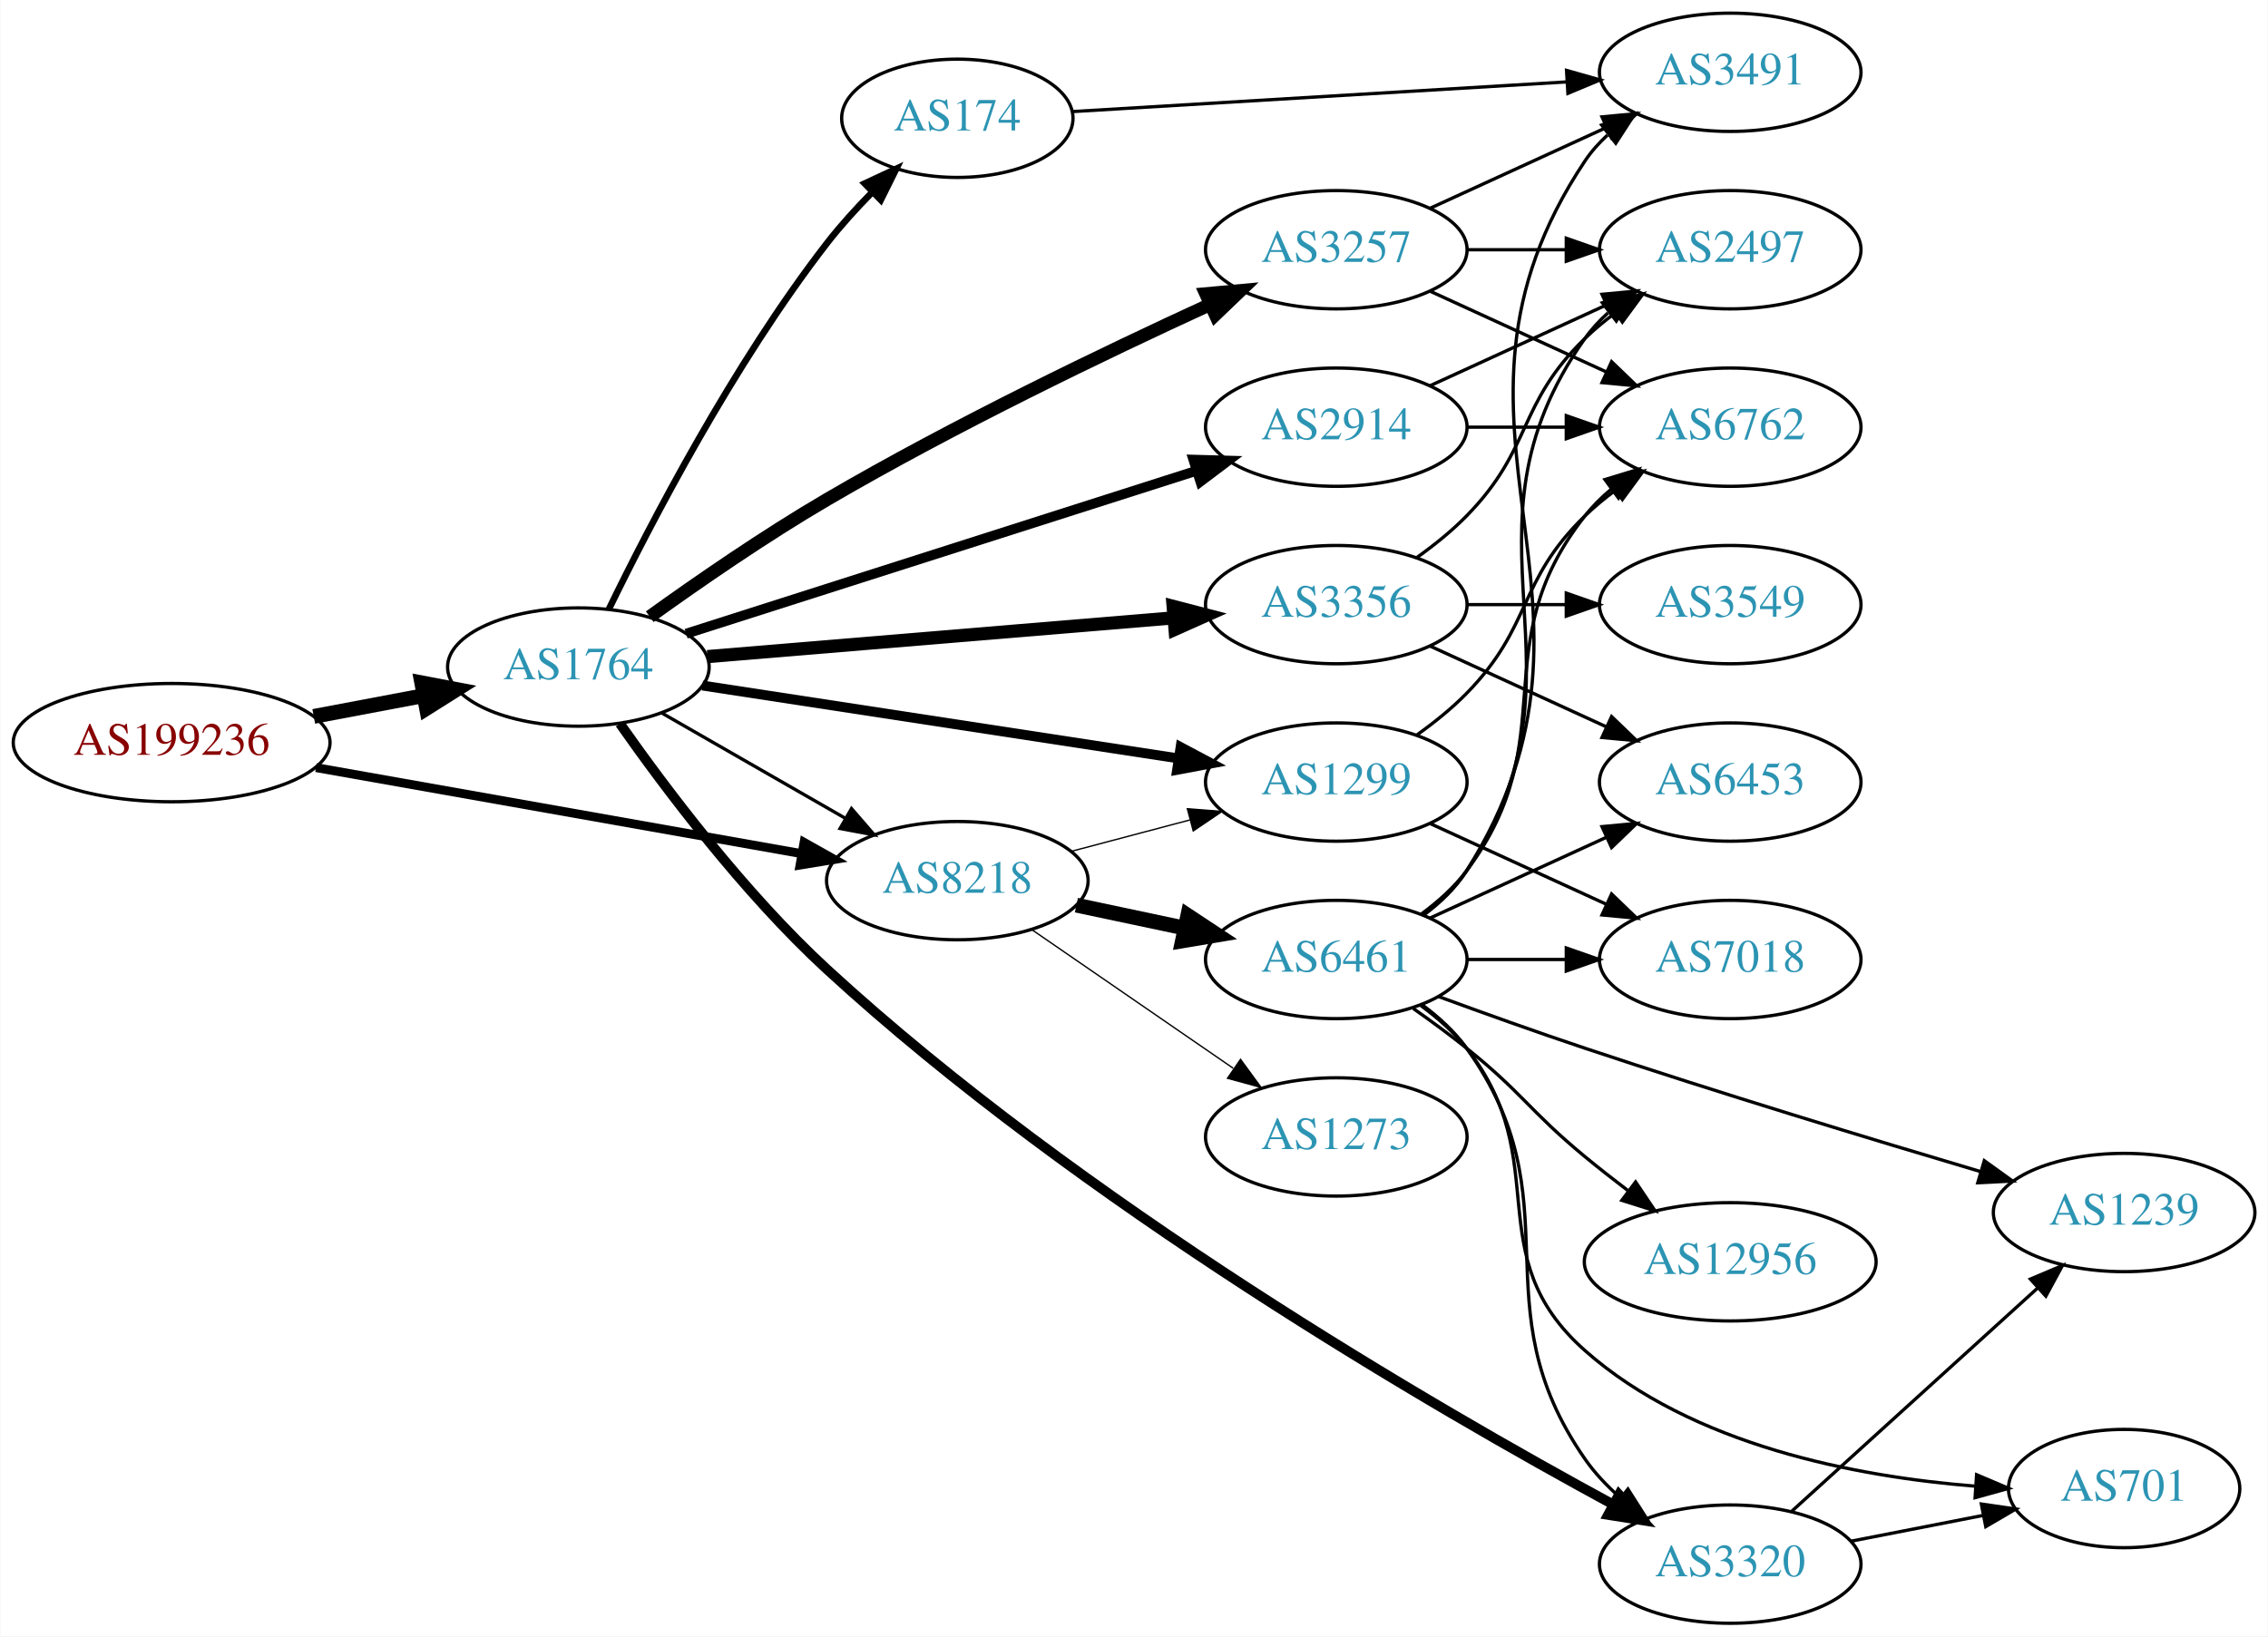
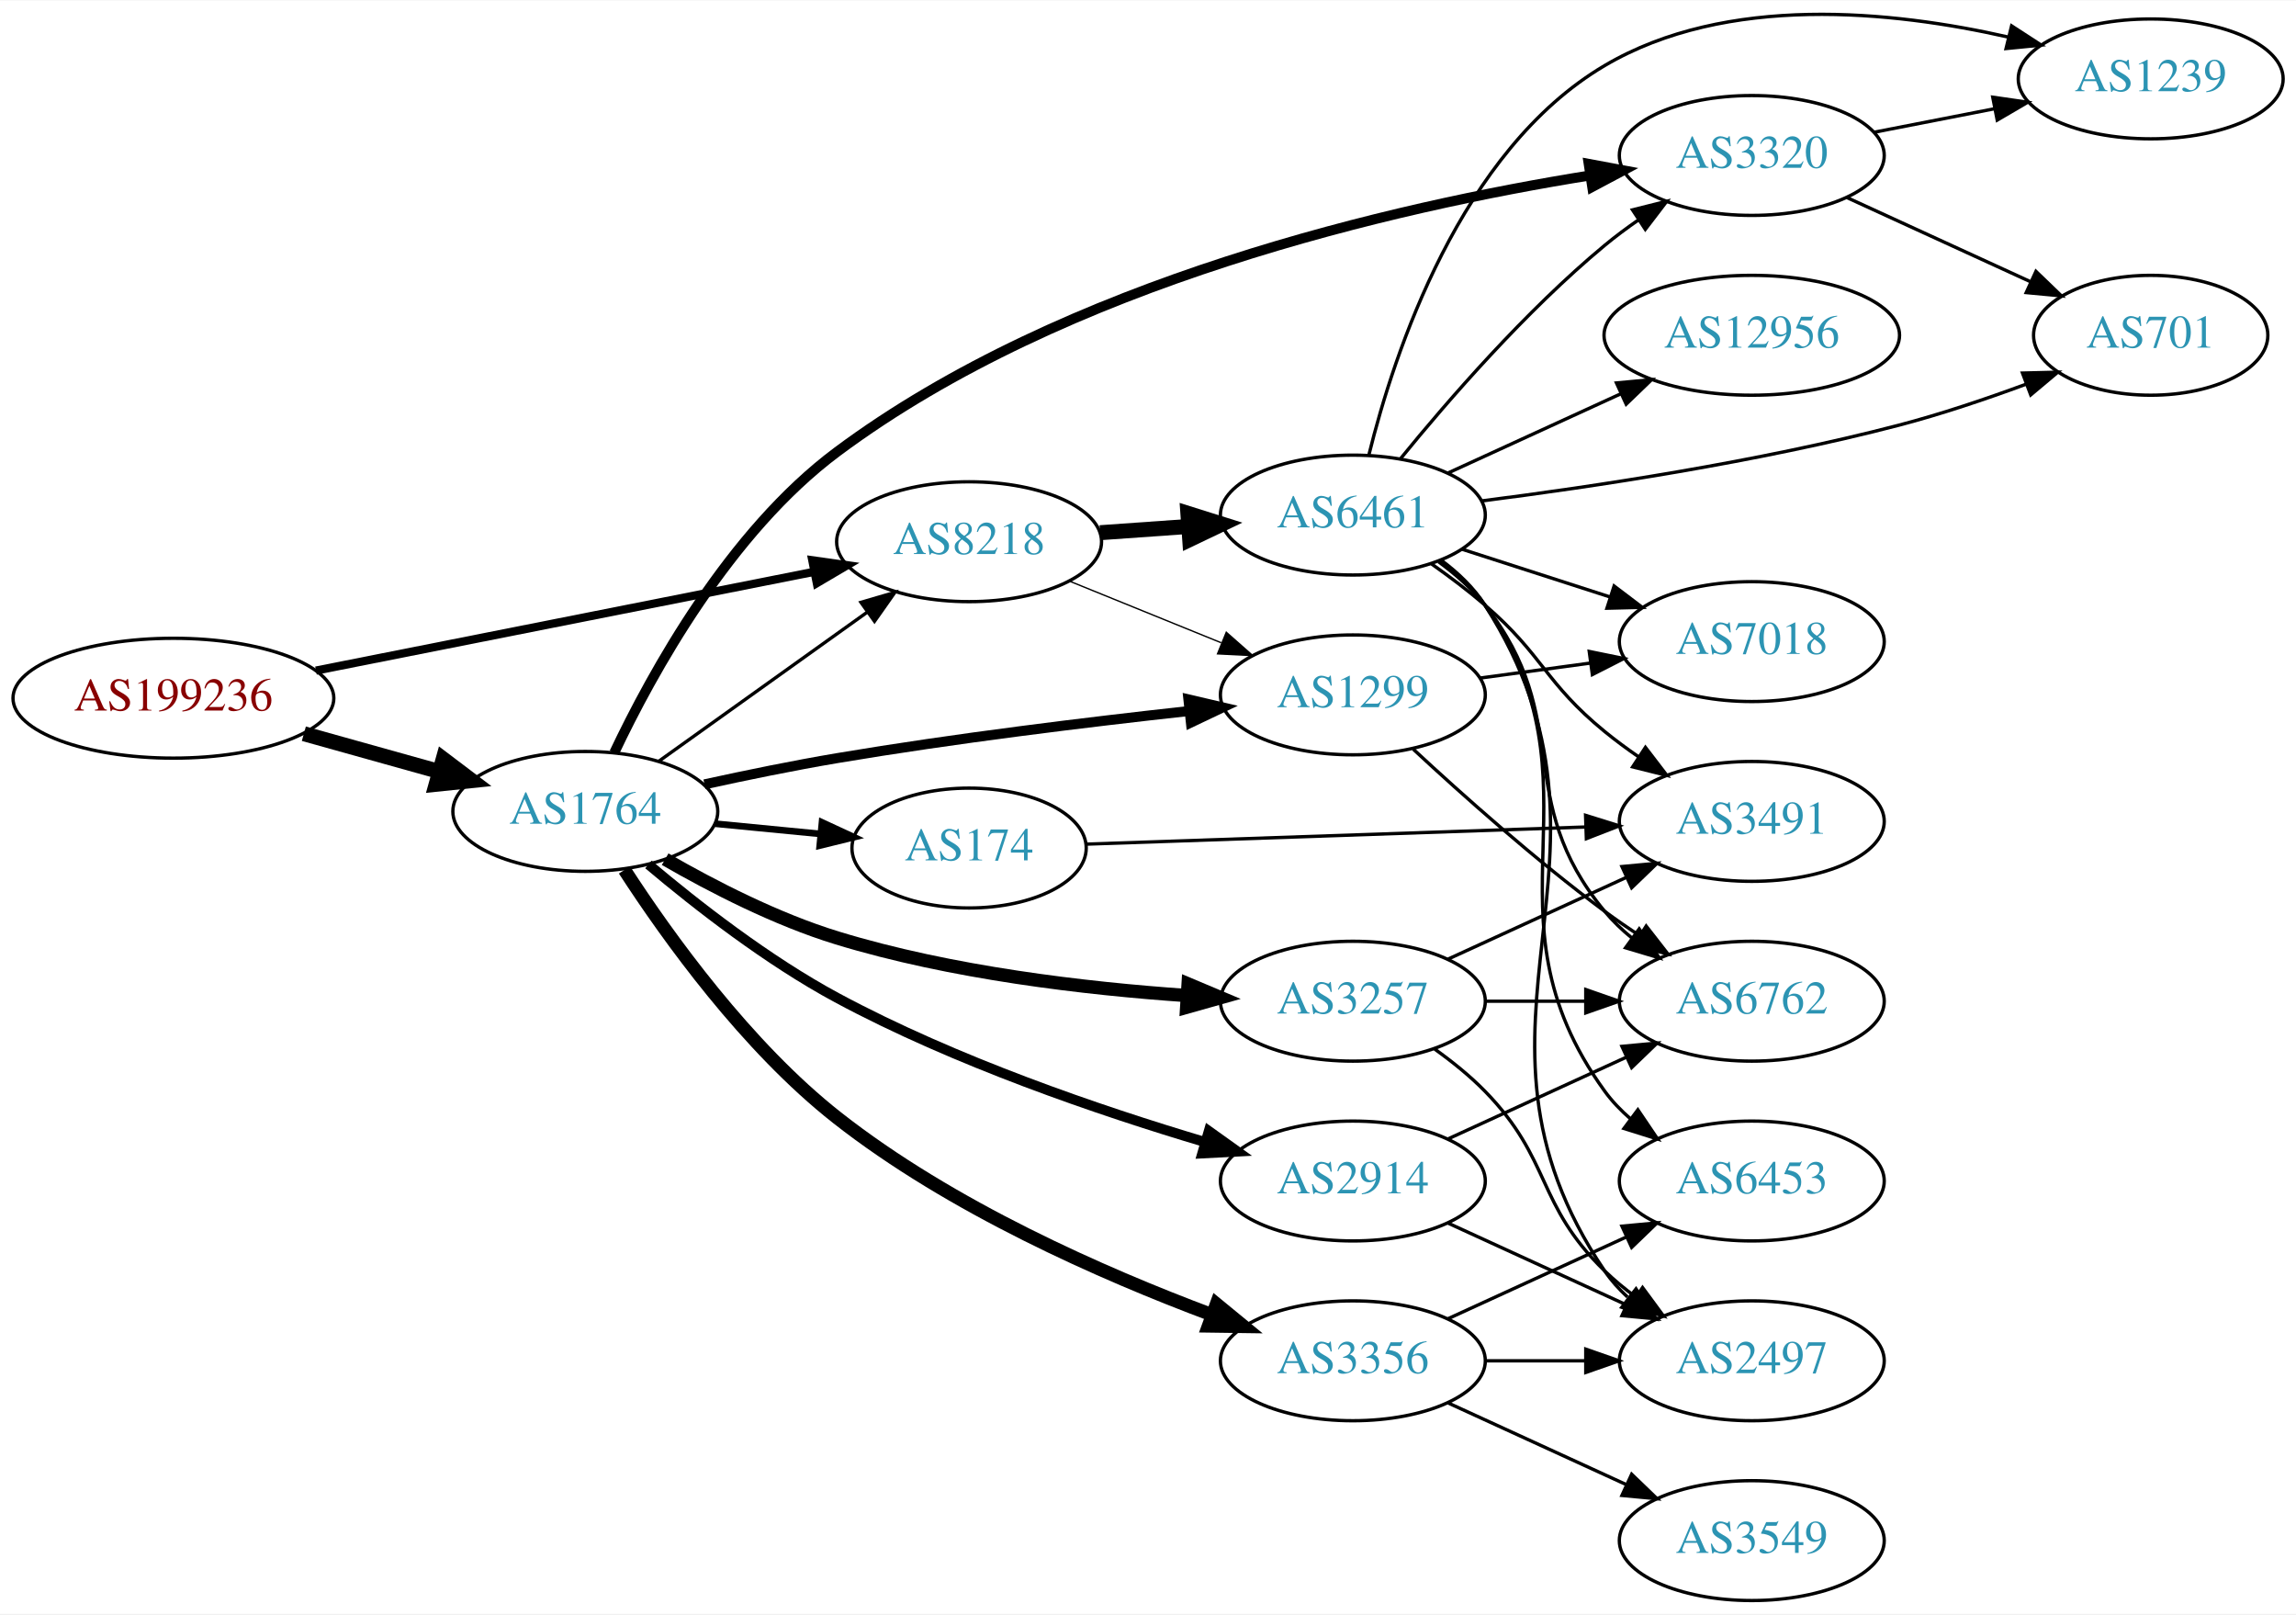
- <svg xmlns="http://www.w3.org/2000/svg" xmlns:xlink="http://www.w3.org/1999/xlink" width="690pt" height="498pt" viewBox="0.00 0.00 689.76 498.00">
-   <g id="graph0" class="graph" transform="scale(1 1) rotate(0) translate(4 494)">
-     <polygon fill="white" stroke="none" points="-4,4 -4,-494 685.755,-494 685.755,4 -4,4" />
+ <svg xmlns="http://www.w3.org/2000/svg" xmlns:xlink="http://www.w3.org/1999/xlink" width="690pt" height="485pt" viewBox="0.00 0.00 689.76 484.57">
+   <g id="graph0" class="graph" transform="scale(1 1) rotate(0) translate(4 480.565)">
+     <polygon fill="white" stroke="none" points="-4,4 -4,-480.565 685.755,-480.565 685.755,4 -4,4" />
    <g id="node1" class="node">
      <g id="a_node1">
        <a xlink:href="/asn/199236" xlink:title="AS199236 ~ Emarsys eMarketing Systems AG [AT]">
-           <ellipse fill="#ffffff" stroke="black" cx="48.096" cy="-268" rx="48.192" ry="18" />
-           <text text-anchor="middle" x="48.096" y="-264.3" font-family="Times,serif" font-size="14.00" fill="#880000">AS199236</text>
+           <ellipse fill="#ffffff" stroke="black" cx="48.096" cy="-271" rx="48.192" ry="18" />
+           <text text-anchor="middle" x="48.096" y="-267.3" font-family="Times,serif" font-size="14.00" fill="#880000">AS199236</text>
        </a>
      </g>
    </g>
    <g id="node2" class="node">
      <g id="a_node2">
        <a xlink:href="/asn/1764" xlink:title="AS1764 ~ NEXTLAYER-AS [AT]">
-           <ellipse fill="#ffffff" stroke="black" cx="171.838" cy="-291" rx="39.794" ry="18" />
-           <text text-anchor="middle" x="171.838" y="-287.3" font-family="Times,serif" font-size="14.00" fill="#2c94b3">AS1764</text>
+           <ellipse fill="#ffffff" stroke="black" cx="171.838" cy="-237" rx="39.794" ry="18" />
+           <text text-anchor="middle" x="171.838" y="-233.3" font-family="Times,serif" font-size="14.00" fill="#2c94b3">AS1764</text>
        </a>
      </g>
    </g>
    <g id="edge1" class="edge">
-       <path fill="none" stroke="black" stroke-width="4.5" d="M91.334,-275.98C102.165,-278.026 113.868,-280.237 124.877,-282.317" />
-       <polygon fill="black" stroke="black" stroke-width="4.5" points="124.19,-286.194 134.748,-284.182 125.652,-278.456 124.19,-286.194" />
+       <path fill="none" stroke="black" stroke-width="4.5" d="M87.282,-260.335C100.173,-256.735 114.649,-252.692 127.885,-248.996" />
+       <polygon fill="black" stroke="black" stroke-width="4.5" points="129.145,-252.732 137.717,-246.25 127.026,-245.147 129.145,-252.732" />
    </g>
    <g id="node3" class="node">
      <g id="a_node3">
        <a xlink:href="/asn/8218" xlink:title="AS8218 ~ legacy Neotelecoms [FR]">
-           <ellipse fill="#ffffff" stroke="black" cx="287.131" cy="-226" rx="39.794" ry="18" />
-           <text text-anchor="middle" x="287.131" y="-222.3" font-family="Times,serif" font-size="14.00" fill="#2c94b3">AS8218</text>
+           <ellipse fill="#ffffff" stroke="black" cx="287.131" cy="-318" rx="39.794" ry="18" />
+           <text text-anchor="middle" x="287.131" y="-314.3" font-family="Times,serif" font-size="14.00" fill="#2c94b3">AS8218</text>
        </a>
      </g>
    </g>
    <g id="edge2" class="edge">
-       <path fill="none" stroke="black" stroke-width="2.7" d="M92.021,-260.394C133.768,-252.997 196.99,-241.795 239.844,-234.201" />
-       <polygon fill="black" stroke="black" stroke-width="2.7" points="240.501,-237.64 249.737,-232.449 239.28,-230.747 240.501,-237.64" />
-     </g>
-     <g id="edge3" class="edge">
-       <path fill="none" stroke="black" d="M197.142,-277.056C213.42,-267.717 235.056,-255.303 252.919,-245.055" />
-       <polygon fill="black" stroke="black" points="254.935,-247.933 261.867,-239.921 251.451,-241.862 254.935,-247.933" />
+       <path fill="none" stroke="black" stroke-width="2.475" d="M90.927,-279.294C132.885,-287.614 197.313,-300.389 240.551,-308.962" />
+       <polygon fill="black" stroke="black" stroke-width="2.475" points="240.029,-312.427 250.519,-310.939 241.391,-305.561 240.029,-312.427" />
+     </g>
+     <g id="edge4" class="edge">
+       <path fill="none" stroke="black" d="M193.882,-252.046C211.497,-264.639 236.835,-282.755 256.501,-296.816" />
+       <polygon fill="black" stroke="black" points="254.645,-299.791 264.815,-302.76 258.716,-294.097 254.645,-299.791" />
    </g>
    <g id="node4" class="node">
      <g id="a_node4">
        <a xlink:href="/asn/174" xlink:title="AS174 ~ Cogent Communications [US]">
-           <ellipse fill="#ffffff" stroke="black" cx="287.131" cy="-458" rx="35.194" ry="18" />
-           <text text-anchor="middle" x="287.131" y="-454.3" font-family="Times,serif" font-size="14.00" fill="#2c94b3">AS174</text>
-         </a>
-       </g>
-     </g>
-     <g id="edge4" class="edge">
-       <path fill="none" stroke="black" stroke-width="2" d="M181.126,-308.623C193.643,-334.364 218.958,-383.183 247.484,-420 251.569,-425.272 256.354,-430.537 261.139,-435.396" />
-       <polygon fill="black" stroke="black" stroke-width="2" points="258.956,-438.156 268.557,-442.638 263.847,-433.148 258.956,-438.156" />
+           <ellipse fill="#ffffff" stroke="black" cx="287.131" cy="-226" rx="35.194" ry="18" />
+           <text text-anchor="middle" x="287.131" y="-222.3" font-family="Times,serif" font-size="14.00" fill="#2c94b3">AS174</text>
+         </a>
+       </g>
+     </g>
+     <g id="edge3" class="edge">
+       <path fill="none" stroke="black" stroke-width="2" d="M210.878,-233.307C221.003,-232.324 232.019,-231.254 242.421,-230.244" />
+       <polygon fill="black" stroke="black" stroke-width="2" points="242.947,-233.709 252.562,-229.259 242.271,-226.742 242.947,-233.709" />
    </g>
    <g id="node5" class="node">
      <g id="a_node5">
-         <a xlink:href="/asn/2914" xlink:title="AS2914 ~ NTT America, Inc. [US]">
-           <ellipse fill="#ffffff" stroke="black" cx="402.424" cy="-364" rx="39.794" ry="18" />
-           <text text-anchor="middle" x="402.424" y="-360.3" font-family="Times,serif" font-size="14.00" fill="#2c94b3">AS2914</text>
+         <a xlink:href="/asn/3257" xlink:title="AS3257 ~ GTT [DE]">
+           <ellipse fill="#ffffff" stroke="black" cx="402.424" cy="-180" rx="39.794" ry="18" />
+           <text text-anchor="middle" x="402.424" y="-176.3" font-family="Times,serif" font-size="14.00" fill="#2c94b3">AS3257</text>
        </a>
      </g>
    </g>
    <g id="edge5" class="edge">
-       <path fill="none" stroke="black" stroke-width="3" d="M204.622,-301.15C245.109,-314.08 315.175,-336.456 359.862,-350.727" />
-       <polygon fill="black" stroke="black" stroke-width="3" points="358.951,-354.11 369.542,-353.818 361.081,-347.442 358.951,-354.11" />
+       <path fill="none" stroke="black" stroke-width="4" d="M195.82,-222.653C210.148,-214.392 229.267,-204.572 247.484,-199 281.725,-188.527 321.926,-183.807 352.659,-181.69" />
+       <polygon fill="black" stroke="black" stroke-width="4" points="352.932,-185.18 362.696,-181.067 352.498,-178.193 352.932,-185.18" />
    </g>
    <g id="node6" class="node">
      <g id="a_node6">
-         <a xlink:href="/asn/3356" xlink:title="AS3356 ~ Level 3 Parent, LLC [US]">
-           <ellipse fill="#ffffff" stroke="black" cx="402.424" cy="-310" rx="39.794" ry="18" />
-           <text text-anchor="middle" x="402.424" y="-306.3" font-family="Times,serif" font-size="14.00" fill="#2c94b3">AS3356</text>
+         <a xlink:href="/asn/1299" xlink:title="AS1299 ~ Telia Carrier [EU]">
+           <ellipse fill="#ffffff" stroke="black" cx="402.424" cy="-272" rx="39.794" ry="18" />
+           <text text-anchor="middle" x="402.424" y="-268.3" font-family="Times,serif" font-size="14.00" fill="#2c94b3">AS1299</text>
        </a>
      </g>
    </g>
    <g id="edge6" class="edge">
-       <path fill="none" stroke="black" stroke-width="4" d="M211.098,-294.18C250.08,-297.42 310.657,-302.455 352.968,-305.972" />
-       <polygon fill="black" stroke="black" stroke-width="4" points="352.783,-309.469 363.039,-306.809 353.363,-302.493 352.783,-309.469" />
+       <path fill="none" stroke="black" stroke-width="3" d="M207.653,-245.129C220.166,-247.874 234.415,-250.797 247.484,-253 282.639,-258.925 322.604,-263.803 353.001,-267.133" />
+       <polygon fill="black" stroke="black" stroke-width="3" points="353.013,-270.654 363.331,-268.245 353.763,-263.695 353.013,-270.654" />
    </g>
    <g id="node7" class="node">
      <g id="a_node7">
-         <a xlink:href="/asn/3257" xlink:title="AS3257 ~ GTT [DE]">
-           <ellipse fill="#ffffff" stroke="black" cx="402.424" cy="-418" rx="39.794" ry="18" />
-           <text text-anchor="middle" x="402.424" y="-414.3" font-family="Times,serif" font-size="14.00" fill="#2c94b3">AS3257</text>
+         <a xlink:href="/asn/3356" xlink:title="AS3356 ~ Level 3 Parent, LLC [US]">
+           <ellipse fill="#ffffff" stroke="black" cx="402.424" cy="-72" rx="39.794" ry="18" />
+           <text text-anchor="middle" x="402.424" y="-68.3" font-family="Times,serif" font-size="14.00" fill="#2c94b3">AS3356</text>
        </a>
      </g>
    </g>
    <g id="edge7" class="edge">
-       <path fill="none" stroke="black" stroke-width="4" d="M193.559,-306.322C208.261,-316.901 228.65,-330.99 247.484,-342 286.078,-364.56 332.289,-386.772 363.945,-401.301" />
-       <polygon fill="black" stroke="black" stroke-width="4" points="362.726,-404.592 373.277,-405.555 365.63,-398.222 362.726,-404.592" />
+       <path fill="none" stroke="black" stroke-width="4" d="M183.604,-219.429C196.657,-199.299 220.314,-166.349 247.484,-145 281.63,-118.171 327.24,-98.105 359.935,-85.869" />
+       <polygon fill="black" stroke="black" stroke-width="4" points="361.448,-89.043 369.64,-82.325 359.046,-82.468 361.448,-89.043" />
    </g>
    <g id="node8" class="node">
      <g id="a_node8">
-         <a xlink:href="/asn/1299" xlink:title="AS1299 ~ Telia Carrier [EU]">
-           <ellipse fill="#ffffff" stroke="black" cx="402.424" cy="-256" rx="39.794" ry="18" />
-           <text text-anchor="middle" x="402.424" y="-252.3" font-family="Times,serif" font-size="14.00" fill="#2c94b3">AS1299</text>
+         <a xlink:href="/asn/2914" xlink:title="AS2914 ~ NTT America, Inc. [US]">
+           <ellipse fill="#ffffff" stroke="black" cx="402.424" cy="-126" rx="39.794" ry="18" />
+           <text text-anchor="middle" x="402.424" y="-122.3" font-family="Times,serif" font-size="14.00" fill="#2c94b3">AS2914</text>
        </a>
      </g>
    </g>
    <g id="edge8" class="edge">
-       <path fill="none" stroke="black" stroke-width="3" d="M209.564,-285.377C248.938,-279.348 311.566,-269.759 354.489,-263.186" />
-       <polygon fill="black" stroke="black" stroke-width="3" points="355.055,-266.641 364.41,-261.667 353.995,-259.721 355.055,-266.641" />
+       <path fill="none" stroke="black" stroke-width="3" d="M190.801,-221.072C205.302,-208.842 226.652,-192.203 247.484,-181 282.895,-161.958 326.256,-147.148 357.925,-137.718" />
+       <polygon fill="black" stroke="black" stroke-width="3" points="359.15,-141.006 367.771,-134.846 357.191,-134.286 359.15,-141.006" />
    </g>
    <g id="node9" class="node">
      <g id="a_node9">
        <a xlink:href="/asn/3320" xlink:title="AS3320 ~ DTAG [DE]">
-           <ellipse fill="#ffffff" stroke="black" cx="522.266" cy="-18" rx="39.794" ry="18" />
-           <text text-anchor="middle" x="522.266" y="-14.3" font-family="Times,serif" font-size="14.00" fill="#2c94b3">AS3320</text>
+           <ellipse fill="#ffffff" stroke="black" cx="522.266" cy="-434" rx="39.794" ry="18" />
+           <text text-anchor="middle" x="522.266" y="-430.3" font-family="Times,serif" font-size="14.00" fill="#2c94b3">AS3320</text>
        </a>
      </g>
    </g>
    <g id="edge9" class="edge">
-       <path fill="none" stroke="black" stroke-width="3" d="M184.463,-273.803C198.137,-254.316 222.199,-222.249 247.484,-199 324.605,-128.091 432.173,-65.672 486.672,-36.125" />
-       <polygon fill="black" stroke="black" stroke-width="3" points="488.433,-39.152 495.581,-31.332 485.116,-32.987 488.433,-39.152" />
+       <path fill="none" stroke="black" stroke-width="3" d="M180.533,-254.622C191.831,-278.498 215.129,-320.902 247.484,-345 316.116,-396.116 415.413,-418.669 473.655,-428.001" />
+       <polygon fill="black" stroke="black" stroke-width="3" points="473.271,-431.482 483.686,-429.542 474.334,-424.564 473.271,-431.482" />
+     </g>
+     <g id="edge12" class="edge">
+       <path fill="none" stroke="black" stroke-width="0.409" d="M317.307,-306.154C331.182,-300.52 347.96,-293.708 362.869,-287.654" />
+       <polygon fill="black" stroke="black" stroke-width="0.409" points="364.398,-290.811 372.347,-283.806 361.765,-284.325 364.398,-290.811" />
+     </g>
+     <g id="node11" class="node">
+       <g id="a_node11">
+         <a xlink:href="/asn/6461" xlink:title="AS6461 ~ Zayo Bandwidth [US]">
+           <ellipse fill="#ffffff" stroke="black" cx="402.424" cy="-326" rx="39.794" ry="18" />
+           <text text-anchor="middle" x="402.424" y="-322.3" font-family="Times,serif" font-size="14.00" fill="#2c94b3">AS6461</text>
+         </a>
+       </g>
    </g>
    <g id="edge11" class="edge">
-       <path fill="none" stroke="black" stroke-width="0.409" d="M321.816,-234.92C333.128,-237.915 345.912,-241.3 357.871,-244.467" />
-       <polygon fill="black" stroke="black" stroke-width="0.409" points="357.11,-247.886 367.673,-247.063 358.902,-241.12 357.11,-247.886" />
+       <path fill="none" stroke="black" stroke-width="4.5" d="M326.487,-320.708C334.976,-321.308 344.08,-321.951 352.914,-322.575" />
+       <polygon fill="black" stroke="black" stroke-width="4.5" points="352.855,-326.518 363.108,-323.294 353.41,-318.662 352.855,-326.518" />
    </g>
    <g id="node10" class="node">
      <g id="a_node10">
-         <a xlink:href="/asn/6461" xlink:title="AS6461 ~ ZAYO-6461 [US]">
-           <ellipse fill="#ffffff" stroke="black" cx="402.424" cy="-202" rx="39.794" ry="18" />
-           <text text-anchor="middle" x="402.424" y="-198.3" font-family="Times,serif" font-size="14.00" fill="#2c94b3">AS6461</text>
+         <a xlink:href="/asn/3491" xlink:title="AS3491 ~ PCCW Global, Inc. [US]">
+           <ellipse fill="#ffffff" stroke="black" cx="522.266" cy="-234" rx="39.794" ry="18" />
+           <text text-anchor="middle" x="522.266" y="-230.3" font-family="Times,serif" font-size="14.00" fill="#2c94b3">AS3491</text>
        </a>
      </g>
    </g>
    <g id="edge10" class="edge">
-       <path fill="none" stroke="black" stroke-width="4.5" d="M323.356,-218.538C333.8,-216.325 345.383,-213.872 356.36,-211.546" />
-       <polygon fill="black" stroke="black" stroke-width="4.5" points="357.253,-215.382 366.22,-209.458 355.621,-207.678 357.253,-215.382" />
-     </g>
-     <g id="node11" class="node">
-       <g id="a_node11">
-         <a xlink:href="/asn/1273" xlink:title="AS1273 ~ Vodafone Group PLC [EU]">
-           <ellipse fill="#ffffff" stroke="black" cx="402.424" cy="-148" rx="39.794" ry="18" />
-           <text text-anchor="middle" x="402.424" y="-144.3" font-family="Times,serif" font-size="14.00" fill="#2c94b3">AS1273</text>
-         </a>
-       </g>
-     </g>
-     <g id="edge12" class="edge">
-       <path fill="none" stroke="black" stroke-width="0.409" d="M309.707,-211.145C327.078,-199.186 351.701,-182.233 371.062,-168.904" />
-       <polygon fill="black" stroke="black" stroke-width="0.409" points="373.29,-171.619 379.542,-163.065 369.321,-165.853 373.29,-171.619" />
+       <path fill="none" stroke="black" d="M322.531,-227.18C362.131,-228.539 427.473,-230.781 472.352,-232.322" />
+       <polygon fill="black" stroke="black" points="472.332,-235.823 482.446,-232.668 472.572,-228.827 472.332,-235.823" />
+     </g>
+     <g id="edge14" class="edge">
+       <path fill="none" stroke="black" d="M431.053,-192.661C447.01,-199.973 467.28,-209.261 484.563,-217.181" />
+       <polygon fill="black" stroke="black" points="483.262,-220.435 493.811,-221.419 486.178,-214.071 483.262,-220.435" />
    </g>
    <g id="node12" class="node">
      <g id="a_node12">
-         <a xlink:href="/asn/3491" xlink:title="AS3491 ~ PCCW Global, Inc. [US]">
-           <ellipse fill="#ffffff" stroke="black" cx="522.266" cy="-472" rx="39.794" ry="18" />
-           <text text-anchor="middle" x="522.266" y="-468.3" font-family="Times,serif" font-size="14.00" fill="#2c94b3">AS3491</text>
+         <a xlink:href="/asn/6762" xlink:title="AS6762 ~ TELECOM ITALIA SPARKLE S.p.A. [IT]">
+           <ellipse fill="#ffffff" stroke="black" cx="522.266" cy="-180" rx="39.794" ry="18" />
+           <text text-anchor="middle" x="522.266" y="-176.3" font-family="Times,serif" font-size="14.00" fill="#2c94b3">AS6762</text>
        </a>
      </g>
    </g>
    <g id="edge13" class="edge">
-       <path fill="none" stroke="black" d="M322.031,-460.036C361.632,-462.414 427.458,-466.367 472.532,-469.073" />
-       <polygon fill="black" stroke="black" points="472.473,-472.576 482.665,-469.682 472.892,-465.589 472.473,-472.576" />
+       <path fill="none" stroke="black" d="M442.337,-180C451.89,-180 462.239,-180 472.202,-180" />
+       <polygon fill="black" stroke="black" points="472.395,-183.5 482.395,-180 472.395,-176.5 472.395,-183.5" />
    </g>
    <g id="node13" class="node">
      <g id="a_node13">
        <a xlink:href="/asn/2497" xlink:title="AS2497 ~ Internet Initiative Japan Inc. [JP]">
-           <ellipse fill="#ffffff" stroke="black" cx="522.266" cy="-418" rx="39.794" ry="18" />
-           <text text-anchor="middle" x="522.266" y="-414.3" font-family="Times,serif" font-size="14.00" fill="#2c94b3">AS2497</text>
-         </a>
-       </g>
-     </g>
-     <g id="edge22" class="edge">
-       <path fill="none" stroke="black" d="M431.053,-376.661C447.01,-383.973 467.28,-393.261 484.563,-401.181" />
-       <polygon fill="black" stroke="black" points="483.262,-404.435 493.811,-405.419 486.178,-398.071 483.262,-404.435" />
+           <ellipse fill="#ffffff" stroke="black" cx="522.266" cy="-72" rx="39.794" ry="18" />
+           <text text-anchor="middle" x="522.266" y="-68.3" font-family="Times,serif" font-size="14.00" fill="#2c94b3">AS2497</text>
+         </a>
+       </g>
+     </g>
+     <g id="edge15" class="edge">
+       <path fill="none" stroke="black" d="M427.018,-165.611C432.274,-161.852 437.606,-157.563 442.07,-153 462.243,-132.383 457.377,-119.094 478.07,-99 480.916,-96.237 484.089,-93.614 487.389,-91.166" />
+       <polygon fill="black" stroke="black" points="489.455,-93.993 495.737,-85.462 485.506,-88.214 489.455,-93.993" />
+     </g>
+     <g id="edge20" class="edge">
+       <path fill="none" stroke="black" d="M420.566,-255.688C435.29,-242.021 457.358,-222.342 478.07,-207 481.428,-204.513 485.018,-202.024 488.64,-199.619" />
+       <polygon fill="black" stroke="black" points="490.543,-202.556 497.055,-194.199 486.752,-196.671 490.543,-202.556" />
+     </g>
+     <g id="node16" class="node">
+       <g id="a_node16">
+         <a xlink:href="/asn/7018" xlink:title="AS7018 ~ AT&amp;T Services, Inc. [US]">
+           <ellipse fill="#ffffff" stroke="black" cx="522.266" cy="-288" rx="39.794" ry="18" />
+           <text text-anchor="middle" x="522.266" y="-284.3" font-family="Times,serif" font-size="14.00" fill="#2c94b3">AS7018</text>
+         </a>
+       </g>
+     </g>
+     <g id="edge19" class="edge">
+       <path fill="none" stroke="black" d="M440.71,-277.062C451.242,-278.492 462.844,-280.068 473.885,-281.567" />
+       <polygon fill="black" stroke="black" points="473.438,-285.038 483.818,-282.916 474.38,-278.102 473.438,-285.038" />
+     </g>
+     <g id="edge17" class="edge">
+       <path fill="none" stroke="black" d="M442.337,-72C451.89,-72 462.239,-72 472.202,-72" />
+       <polygon fill="black" stroke="black" points="472.395,-75.5 482.395,-72 472.395,-68.5 472.395,-75.5" />
    </g>
    <g id="node14" class="node">
      <g id="a_node14">
-         <a xlink:href="/asn/6762" xlink:title="AS6762 ~ TELECOM ITALIA SPARKLE S.p.A. [IT]">
-           <ellipse fill="#ffffff" stroke="black" cx="522.266" cy="-364" rx="39.794" ry="18" />
-           <text text-anchor="middle" x="522.266" y="-360.3" font-family="Times,serif" font-size="14.00" fill="#2c94b3">AS6762</text>
-         </a>
-       </g>
-     </g>
-     <g id="edge23" class="edge">
-       <path fill="none" stroke="black" d="M442.337,-364C451.89,-364 462.239,-364 472.202,-364" />
-       <polygon fill="black" stroke="black" points="472.395,-367.5 482.395,-364 472.395,-360.5 472.395,-367.5" />
-     </g>
-     <g id="edge19" class="edge">
-       <path fill="none" stroke="black" d="M427.018,-324.389C432.274,-328.148 437.606,-332.437 442.07,-337 462.243,-357.617 457.377,-370.906 478.07,-391 480.916,-393.763 484.089,-396.386 487.389,-398.834" />
-       <polygon fill="black" stroke="black" points="485.506,-401.786 495.737,-404.538 489.455,-396.006 485.506,-401.786" />
+         <a xlink:href="/asn/3549" xlink:title="AS3549 ~ Level 3 Parent, LLC [US]">
+           <ellipse fill="#ffffff" stroke="black" cx="522.266" cy="-18" rx="39.794" ry="18" />
+           <text text-anchor="middle" x="522.266" y="-14.3" font-family="Times,serif" font-size="14.00" fill="#2c94b3">AS3549</text>
+         </a>
+       </g>
+     </g>
+     <g id="edge16" class="edge">
+       <path fill="none" stroke="black" d="M431.053,-59.339C447.01,-52.027 467.28,-42.739 484.563,-34.819" />
+       <polygon fill="black" stroke="black" points="486.178,-37.929 493.811,-30.581 483.262,-31.565 486.178,-37.929" />
    </g>
    <g id="node15" class="node">
      <g id="a_node15">
-         <a xlink:href="/asn/3549" xlink:title="AS3549 ~ Level 3 Parent, LLC [US]">
-           <ellipse fill="#ffffff" stroke="black" cx="522.266" cy="-310" rx="39.794" ry="18" />
-           <text text-anchor="middle" x="522.266" y="-306.3" font-family="Times,serif" font-size="14.00" fill="#2c94b3">AS3549</text>
-         </a>
-       </g>
-     </g>
-     <g id="edge17" class="edge">
-       <path fill="none" stroke="black" d="M442.337,-310C451.89,-310 462.239,-310 472.202,-310" />
-       <polygon fill="black" stroke="black" points="472.395,-313.5 482.395,-310 472.395,-306.5 472.395,-313.5" />
-     </g>
-     <g id="node16" class="node">
-       <g id="a_node16">
        <a xlink:href="/asn/6453" xlink:title="AS6453 ~ TATA COMMUNICATIONS (AMERICA) INC [US]">
-           <ellipse fill="#ffffff" stroke="black" cx="522.266" cy="-256" rx="39.794" ry="18" />
-           <text text-anchor="middle" x="522.266" y="-252.3" font-family="Times,serif" font-size="14.00" fill="#2c94b3">AS6453</text>
+           <ellipse fill="#ffffff" stroke="black" cx="522.266" cy="-126" rx="39.794" ry="18" />
+           <text text-anchor="middle" x="522.266" y="-122.3" font-family="Times,serif" font-size="14.00" fill="#2c94b3">AS6453</text>
        </a>
      </g>
    </g>
    <g id="edge18" class="edge">
-       <path fill="none" stroke="black" d="M431.053,-297.339C447.01,-290.027 467.28,-280.739 484.563,-272.819" />
-       <polygon fill="black" stroke="black" points="486.178,-275.929 493.811,-268.581 483.262,-269.565 486.178,-275.929" />
-     </g>
-     <g id="edge15" class="edge">
-       <path fill="none" stroke="black" d="M431.053,-430.661C447.01,-437.973 467.28,-447.261 484.563,-455.181" />
-       <polygon fill="black" stroke="black" points="483.262,-458.435 493.811,-459.419 486.178,-452.071 483.262,-458.435" />
-     </g>
-     <g id="edge14" class="edge">
-       <path fill="none" stroke="black" d="M442.337,-418C451.89,-418 462.239,-418 472.202,-418" />
-       <polygon fill="black" stroke="black" points="472.395,-421.5 482.395,-418 472.395,-414.5 472.395,-421.5" />
-     </g>
-     <g id="edge16" class="edge">
-       <path fill="none" stroke="black" d="M431.053,-405.339C447.01,-398.027 467.28,-388.739 484.563,-380.819" />
-       <polygon fill="black" stroke="black" points="486.178,-383.929 493.811,-376.581 483.262,-377.565 486.178,-383.929" />
+       <path fill="none" stroke="black" d="M431.053,-84.661C447.01,-91.973 467.28,-101.261 484.563,-109.181" />
+       <polygon fill="black" stroke="black" points="483.262,-112.435 493.811,-113.419 486.178,-106.071 483.262,-112.435" />
    </g>
    <g id="edge21" class="edge">
-       <path fill="none" stroke="black" d="M427.018,-270.389C432.274,-274.148 437.606,-278.437 442.07,-283 462.243,-303.617 457.377,-316.906 478.07,-337 480.916,-339.763 484.089,-342.386 487.389,-344.834" />
-       <polygon fill="black" stroke="black" points="485.506,-347.786 495.737,-350.538 489.455,-342.006 485.506,-347.786" />
+       <path fill="none" stroke="black" d="M431.053,-138.661C447.01,-145.973 467.28,-155.261 484.563,-163.181" />
+       <polygon fill="black" stroke="black" points="483.262,-166.435 493.811,-167.419 486.178,-160.071 483.262,-166.435" />
+     </g>
+     <g id="edge22" class="edge">
+       <path fill="none" stroke="black" d="M431.053,-113.339C447.01,-106.027 467.28,-96.739 484.563,-88.819" />
+       <polygon fill="black" stroke="black" points="486.178,-91.929 493.811,-84.581 483.262,-85.565 486.178,-91.929" />
    </g>
    <g id="node17" class="node">
      <g id="a_node17">
-         <a xlink:href="/asn/7018" xlink:title="AS7018 ~ AT&amp;T Services, Inc. [US]">
-           <ellipse fill="#ffffff" stroke="black" cx="522.266" cy="-202" rx="39.794" ry="18" />
-           <text text-anchor="middle" x="522.266" y="-198.3" font-family="Times,serif" font-size="14.00" fill="#2c94b3">AS7018</text>
-         </a>
-       </g>
-     </g>
-     <g id="edge20" class="edge">
-       <path fill="none" stroke="black" d="M431.053,-243.339C447.01,-236.027 467.28,-226.739 484.563,-218.819" />
-       <polygon fill="black" stroke="black" points="486.178,-221.929 493.811,-214.581 483.262,-215.565 486.178,-221.929" />
+         <a xlink:href="/asn/1239" xlink:title="AS1239 ~ Sprint [US]">
+           <ellipse fill="#ffffff" stroke="black" cx="642.109" cy="-457" rx="39.794" ry="18" />
+           <text text-anchor="middle" x="642.109" y="-453.3" font-family="Times,serif" font-size="14.00" fill="#2c94b3">AS1239</text>
+         </a>
+       </g>
+     </g>
+     <g id="edge23" class="edge">
+       <path fill="none" stroke="black" d="M558.943,-440.963C570.374,-443.194 583.196,-445.697 595.25,-448.049" />
+       <polygon fill="black" stroke="black" points="594.662,-451.501 605.147,-449.981 596.003,-444.63 594.662,-451.501" />
    </g>
    <g id="node18" class="node">
      <g id="a_node18">
-         <a xlink:href="/asn/1239" xlink:title="AS1239 ~ Sprint [US]">
-           <ellipse fill="#ffffff" stroke="black" cx="642.109" cy="-125" rx="39.794" ry="18" />
-           <text text-anchor="middle" x="642.109" y="-121.3" font-family="Times,serif" font-size="14.00" fill="#2c94b3">AS1239</text>
+         <a xlink:href="/asn/701" xlink:title="AS701 ~ UUNET [US]">
+           <ellipse fill="#ffffff" stroke="black" cx="642.109" cy="-380" rx="35.194" ry="18" />
+           <text text-anchor="middle" x="642.109" y="-376.3" font-family="Times,serif" font-size="14.00" fill="#2c94b3">AS701</text>
        </a>
      </g>
    </g>
    <g id="edge24" class="edge">
-       <path fill="none" stroke="black" d="M540.909,-34.019C560.781,-52.063 593.244,-81.539 615.813,-102.031" />
-       <polygon fill="black" stroke="black" points="613.59,-104.74 623.346,-108.872 618.295,-99.558 613.59,-104.74" />
+       <path fill="none" stroke="black" d="M550.895,-421.339C567.311,-413.817 588.293,-404.202 605.89,-396.139" />
+       <polygon fill="black" stroke="black" points="607.634,-399.189 615.267,-391.842 604.718,-392.826 607.634,-399.189" />
+     </g>
+     <g id="edge28" class="edge">
+       <path fill="none" stroke="black" d="M416.843,-343.065C430.958,-360.375 454.372,-387.345 478.07,-407 481.287,-409.668 484.787,-412.27 488.358,-414.741" />
+       <polygon fill="black" stroke="black" points="486.436,-417.666 496.714,-420.236 490.281,-411.817 486.436,-417.666" />
+     </g>
+     <g id="edge26" class="edge">
+       <path fill="none" stroke="black" d="M426.073,-311.322C431.475,-307.513 437.11,-303.274 442.07,-299 459.696,-283.816 460.062,-275.728 478.07,-261 481.305,-258.355 484.817,-255.766 488.394,-253.303" />
+       <polygon fill="black" stroke="black" points="490.316,-256.229 496.758,-247.818 486.477,-250.375 490.316,-256.229" />
+     </g>
+     <g id="edge27" class="edge">
+       <path fill="none" stroke="black" d="M428.167,-311.975C433.253,-308.252 438.222,-303.887 442.07,-299 469.233,-264.502 450.034,-240.792 478.07,-207 480.47,-204.107 483.264,-201.431 486.254,-198.979" />
+       <polygon fill="black" stroke="black" points="488.444,-201.714 494.495,-193.017 484.341,-196.043 488.444,-201.714" />
+     </g>
+     <g id="edge29" class="edge">
+       <path fill="none" stroke="black" d="M428.899,-312.496C433.947,-308.746 438.716,-304.238 442.07,-299 490.773,-222.939 427.437,-173.79 478.07,-99 480.004,-96.144 482.351,-93.531 484.94,-91.154" />
+       <polygon fill="black" stroke="black" points="487.492,-93.606 493.266,-84.723 483.212,-88.067 487.492,-93.606" />
+     </g>
+     <g id="edge25" class="edge">
+       <path fill="none" stroke="black" d="M428.655,-312.333C433.715,-308.592 438.551,-304.129 442.07,-299 479.882,-243.893 438.861,-207.122 478.07,-153 480.275,-149.956 482.939,-147.179 485.848,-144.663" />
+       <polygon fill="black" stroke="black" points="488.043,-147.392 493.975,-138.614 483.863,-141.778 488.043,-147.392" />
+     </g>
+     <g id="edge33" class="edge">
+       <path fill="none" stroke="black" d="M435.314,-315.717C448.938,-311.323 465.024,-306.136 479.573,-301.445" />
+       <polygon fill="black" stroke="black" points="480.908,-304.692 489.351,-298.292 478.759,-298.03 480.908,-304.692" />
+     </g>
+     <g id="edge32" class="edge">
+       <path fill="none" stroke="black" d="M407.246,-344.101C414.773,-374.606 434.701,-435.423 478.07,-461 514.696,-482.6 564.457,-477.481 599.338,-469.558" />
+       <polygon fill="black" stroke="black" points="600.319,-472.922 609.206,-467.153 598.661,-466.121 600.319,-472.922" />
+     </g>
+     <g id="edge31" class="edge">
+       <path fill="none" stroke="black" d="M441.066,-330.247C474.377,-334.474 524.13,-341.938 566.463,-353 579.067,-356.294 592.541,-360.836 604.524,-365.257" />
+       <polygon fill="black" stroke="black" points="603.595,-368.647 614.187,-368.911 606.071,-362.1 603.595,-368.647" />
    </g>
    <g id="node19" class="node">
      <g id="a_node19">
-         <a xlink:href="/asn/701" xlink:title="AS701 ~ UUNET [US]">
-           <ellipse fill="#ffffff" stroke="black" cx="642.109" cy="-41" rx="35.194" ry="18" />
-           <text text-anchor="middle" x="642.109" y="-37.3" font-family="Times,serif" font-size="14.00" fill="#2c94b3">AS701</text>
-         </a>
-       </g>
-     </g>
-     <g id="edge25" class="edge">
-       <path fill="none" stroke="black" d="M558.943,-24.963C571.558,-27.425 585.866,-30.218 598.966,-32.775" />
-       <polygon fill="black" stroke="black" points="598.673,-36.283 609.158,-34.764 600.014,-29.413 598.673,-36.283" />
-     </g>
-     <g id="edge32" class="edge">
-       <path fill="none" stroke="black" d="M428.509,-188.231C433.577,-184.495 438.453,-180.06 442.07,-175 475.695,-127.97 445.102,-97.492 478.07,-50 481.054,-45.702 484.803,-41.752 488.838,-38.203" />
-       <polygon fill="black" stroke="black" points="491.152,-40.835 496.825,-31.888 486.81,-35.344 491.152,-40.835" />
-     </g>
-     <g id="edge26" class="edge">
-       <path fill="none" stroke="black" d="M428.95,-215.472C433.995,-219.223 438.75,-223.74 442.07,-229 494.02,-311.3 424.032,-364.056 478.07,-445 479.985,-447.869 482.32,-450.49 484.901,-452.872" />
-       <polygon fill="black" stroke="black" points="483.164,-455.954 493.212,-459.313 487.452,-450.421 483.164,-455.954" />
+         <a xlink:href="/asn/12956" xlink:title="AS12956 ~ TELXIUS [ES]">
+           <ellipse fill="#ffffff" stroke="black" cx="522.266" cy="-380" rx="44.393" ry="18" />
+           <text text-anchor="middle" x="522.266" y="-376.3" font-family="Times,serif" font-size="14.00" fill="#2c94b3">AS12956</text>
+         </a>
+       </g>
    </g>
    <g id="edge30" class="edge">
-       <path fill="none" stroke="black" d="M428.743,-215.607C433.799,-219.351 438.61,-223.831 442.07,-229 483.095,-290.294 435.491,-330.775 478.07,-391 480.061,-393.816 482.448,-396.401 485.064,-398.76" />
-       <polygon fill="black" stroke="black" points="483.364,-401.865 493.433,-405.162 487.617,-396.306 483.364,-401.865" />
-     </g>
-     <g id="edge27" class="edge">
-       <path fill="none" stroke="black" d="M428.355,-215.882C433.431,-219.611 438.349,-224.016 442.07,-229 472.342,-269.542 446.772,-297.246 478.07,-337 480.395,-339.953 483.139,-342.67 486.098,-345.147" />
-       <polygon fill="black" stroke="black" points="484.158,-348.064 494.295,-351.145 488.291,-342.415 484.158,-348.064" />
-     </g>
-     <g id="edge29" class="edge">
-       <path fill="none" stroke="black" d="M431.053,-214.661C447.01,-221.973 467.28,-231.261 484.563,-239.181" />
-       <polygon fill="black" stroke="black" points="483.262,-242.435 493.811,-243.419 486.178,-236.071 483.262,-242.435" />
-     </g>
-     <g id="edge28" class="edge">
-       <path fill="none" stroke="black" d="M442.337,-202C451.89,-202 462.239,-202 472.202,-202" />
-       <polygon fill="black" stroke="black" points="472.395,-205.5 482.395,-202 472.395,-198.5 472.395,-205.5" />
-     </g>
-     <g id="edge31" class="edge">
-       <path fill="none" stroke="black" d="M433.451,-190.755C447.025,-185.772 463.3,-179.933 478.07,-175 518.662,-161.444 565.393,-147.256 598.39,-137.471" />
-       <polygon fill="black" stroke="black" points="599.57,-140.772 608.168,-134.581 597.586,-134.059 599.57,-140.772" />
-     </g>
-     <g id="edge34" class="edge">
-       <path fill="none" stroke="black" d="M428.167,-187.975C433.253,-184.252 438.222,-179.887 442.07,-175 469.233,-140.502 445.204,-112.116 478.07,-83 510.728,-54.069 560.73,-44.597 596.749,-41.727" />
-       <polygon fill="black" stroke="black" points="597.226,-45.204 606.976,-41.058 596.769,-38.219 597.226,-45.204" />
-     </g>
-     <g id="node20" class="node">
-       <g id="a_node20">
-         <a xlink:href="/asn/12956" xlink:title="AS12956 ~ TELXIUS [ES]">
-           <ellipse fill="#ffffff" stroke="black" cx="522.266" cy="-110" rx="44.393" ry="18" />
-           <text text-anchor="middle" x="522.266" y="-106.3" font-family="Times,serif" font-size="14.00" fill="#2c94b3">AS12956</text>
-         </a>
-       </g>
-     </g>
-     <g id="edge33" class="edge">
-       <path fill="none" stroke="black" d="M425.864,-187.07C431.272,-183.269 436.962,-179.096 442.07,-175 459.004,-161.422 461.327,-155.812 478.07,-142 482.194,-138.598 486.635,-135.116 491.045,-131.761" />
-       <polygon fill="black" stroke="black" points="493.482,-134.309 499.395,-125.518 489.29,-128.703 493.482,-134.309" />
+       <path fill="none" stroke="black" d="M431.053,-338.661C446.551,-345.762 466.117,-354.728 483.064,-362.494" />
+       <polygon fill="black" stroke="black" points="481.617,-365.681 492.166,-366.665 484.533,-359.317 481.617,-365.681" />
    </g>
  </g>
</svg>
